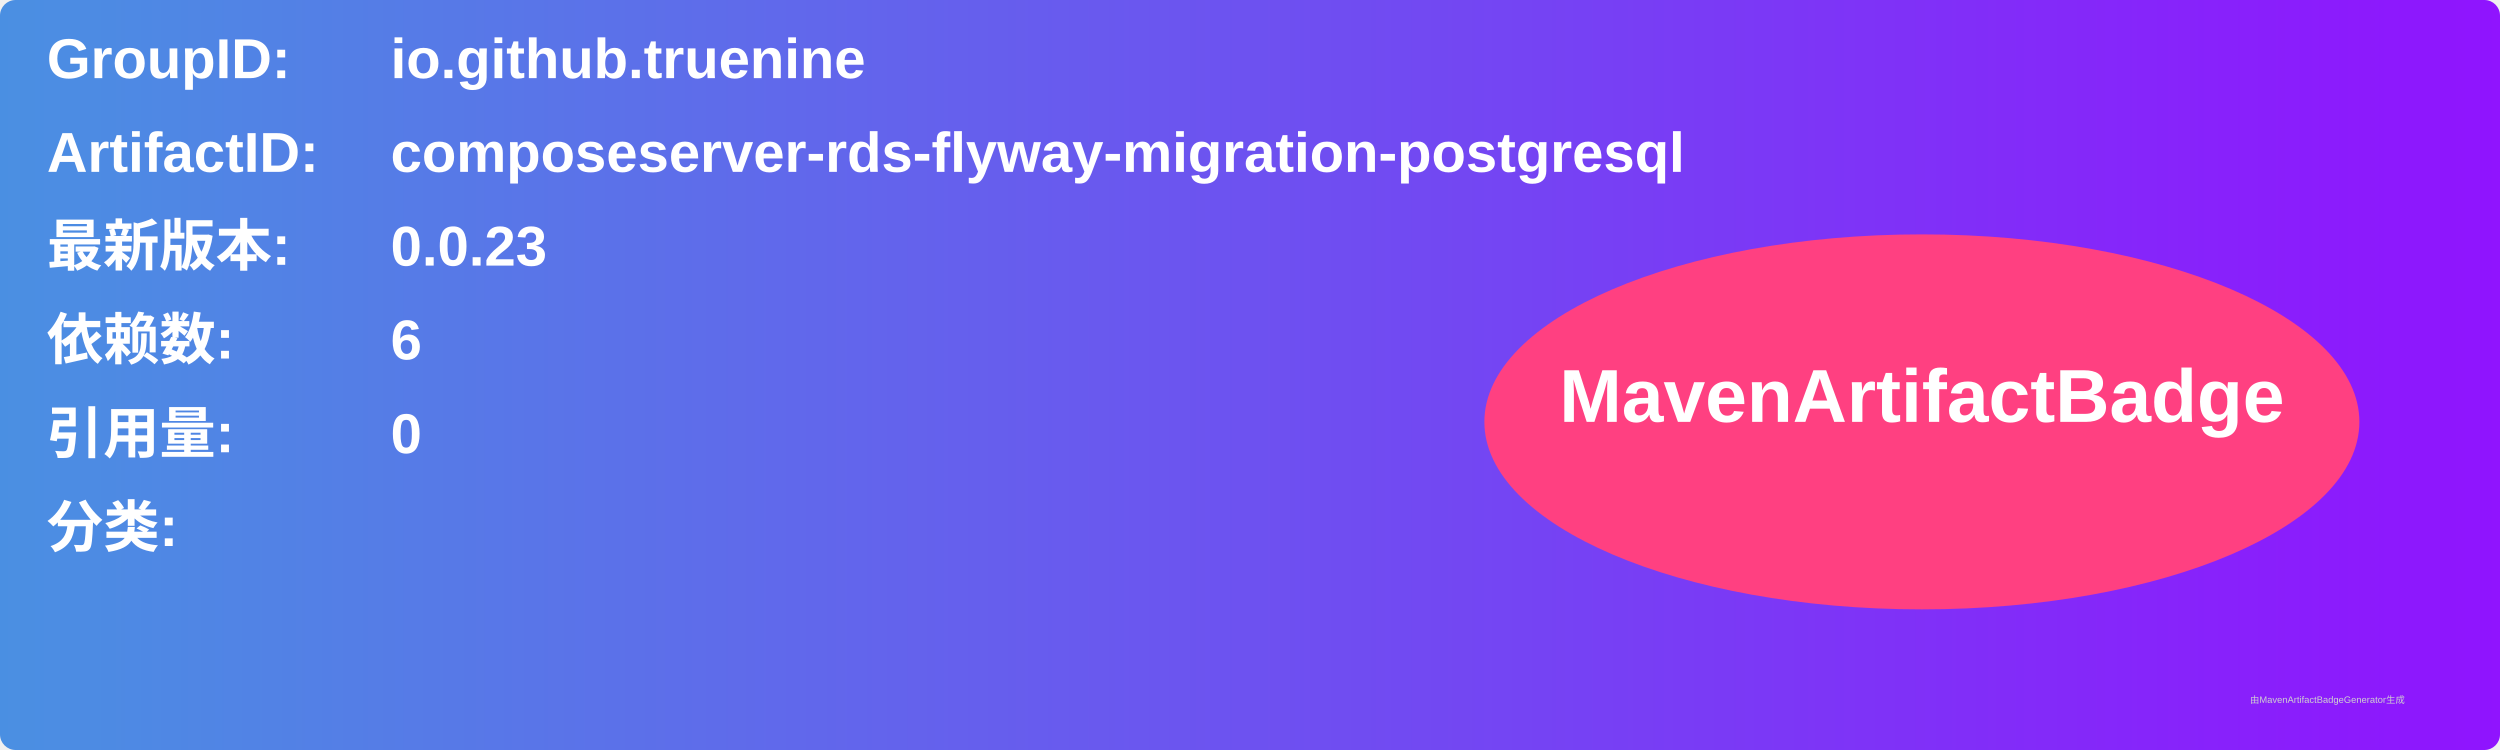
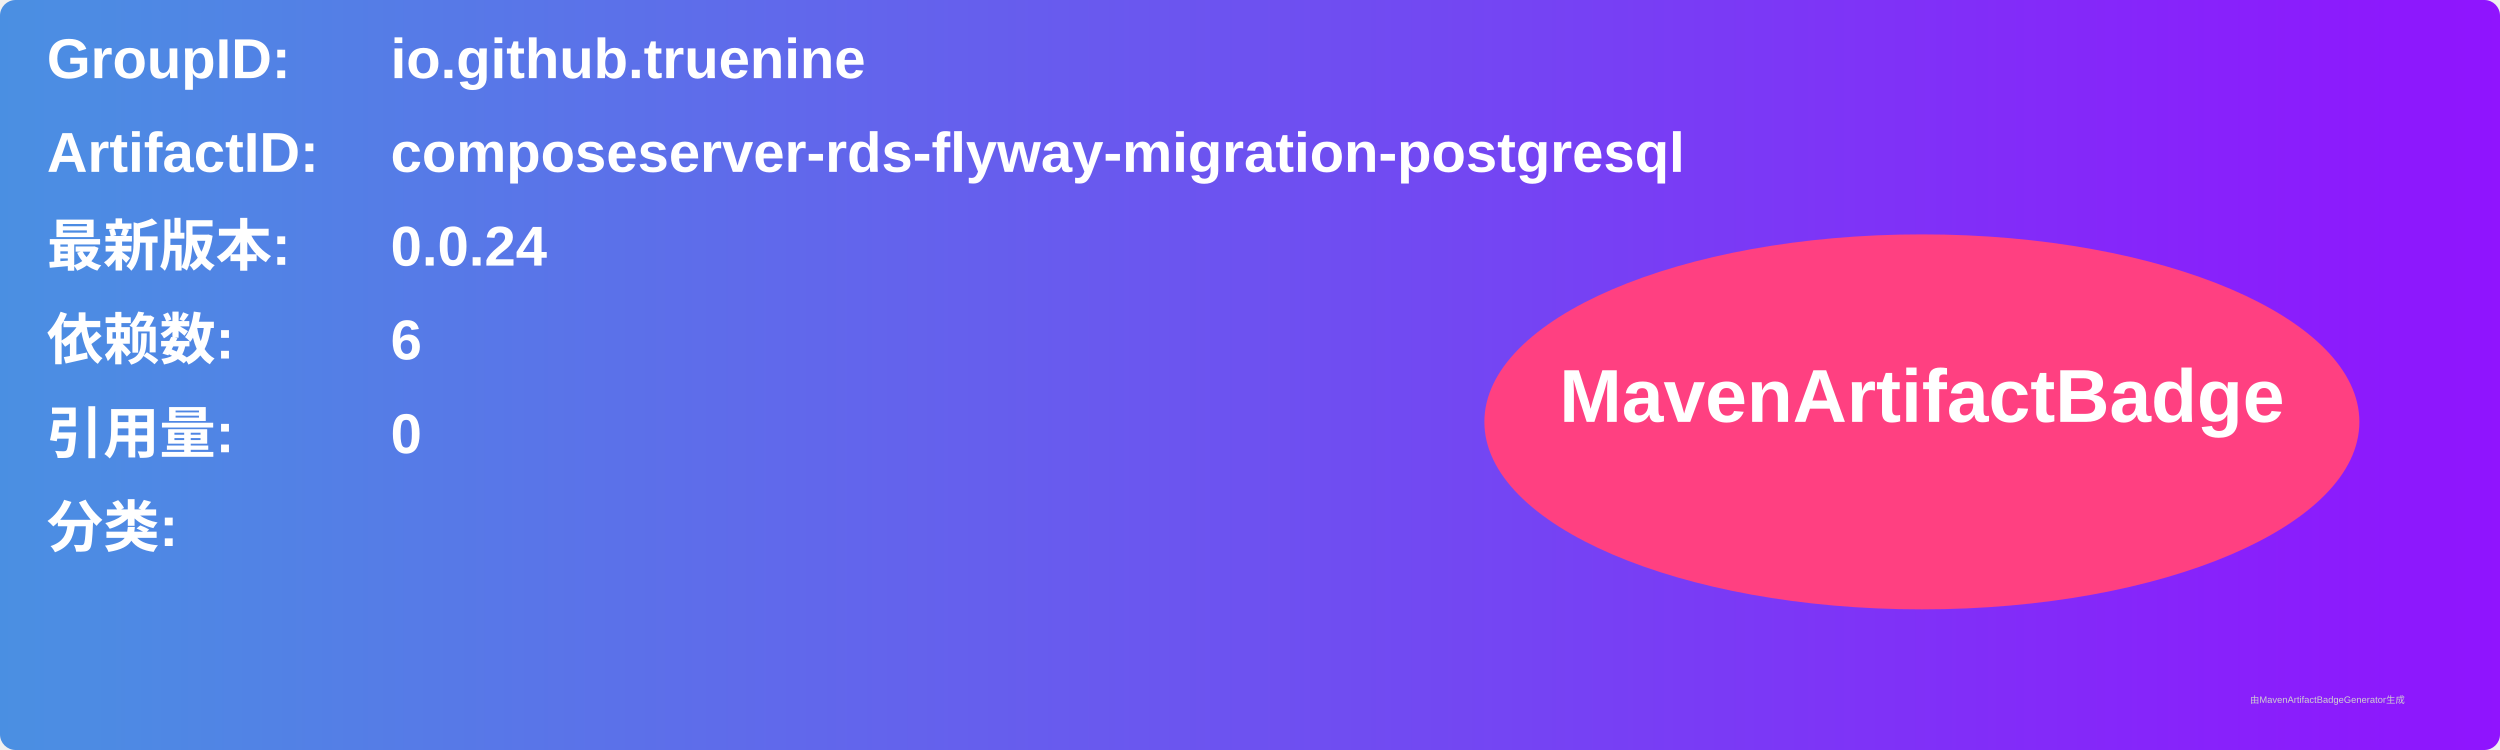
<svg xmlns="http://www.w3.org/2000/svg" width="800" height="240" viewBox="0 0 800 240">
  <linearGradient id="grad" x1="0%" y1="0%" x2="100%" y2="0%">
    <stop offset="0%" stop-color="#4a90e2" />
    <stop offset="100%" stop-color="#9013fe" />
  </linearGradient>
  <rect width="100%" height="100%" rx="5" ry="5" fill="url(#grad)" />
  <g transform="translate(15, 15)">
    <text x="0" y="10" font-family="Arial" font-size="18" fill="white" font-weight="bold" width="260">GroupID:</text>
    <text x="110" y="10" font-family="Arial" font-size="18" fill="white" font-weight="bold" width="460">io.github.truenine</text>
    <text x="0" y="40" font-family="Arial" font-size="18" fill="white" font-weight="bold" width="260">ArtifactID:</text>
    <text x="110" y="40" font-family="Arial" font-size="18" fill="white" font-weight="bold" width="460">composeserver-rds-flyway-migration-postgresql</text>
    <text x="0" y="70" font-family="Arial" font-size="18" fill="white" font-weight="bold">最新版本:</text>
    <text x="110" y="70" font-family="Arial" font-size="18" fill="white" font-weight="bold">
-       <tspan font-weight="bold">0.0.23</tspan>
+       <tspan font-weight="bold">0.0.24</tspan>
    </text>
    <text x="0" y="100" font-family="Arial" font-size="18" fill="white" font-weight="bold">依赖数: </text>
    <text x="110" y="100" font-family="Arial" font-size="18" fill="white">
      <tspan font-weight="bold">6</tspan>
    </text>
    <text x="0" y="130" font-family="Arial" font-size="18" fill="white" font-weight="bold">引用量: </text>
    <text x="110" y="130" font-family="Arial" font-size="18" fill="white">
      <tspan font-weight="bold">0</tspan>
    </text>
    <text x="0" y="160" font-family="Arial" font-size="18" fill="white" font-weight="bold">分类:</text>
    <text x="10" y="190" font-family="Arial" font-size="10" fill="white">
      <tspan font-weight="bold" />
    </text>
    <ellipse cx="600" cy="120" rx="140" ry="60" fill="#ff4081" />
    <text x="600" y="120" text-anchor="middle" font-family="Arial" font-size="24" fill="white" font-weight="bold">MavenArtifactBadge</text>
  </g>
  <text x="720" y="225" font-family="Arial" font-size="3" fill="#d0d0d0">由MavenArtifactBadgeGenerator生成</text>
</svg>
